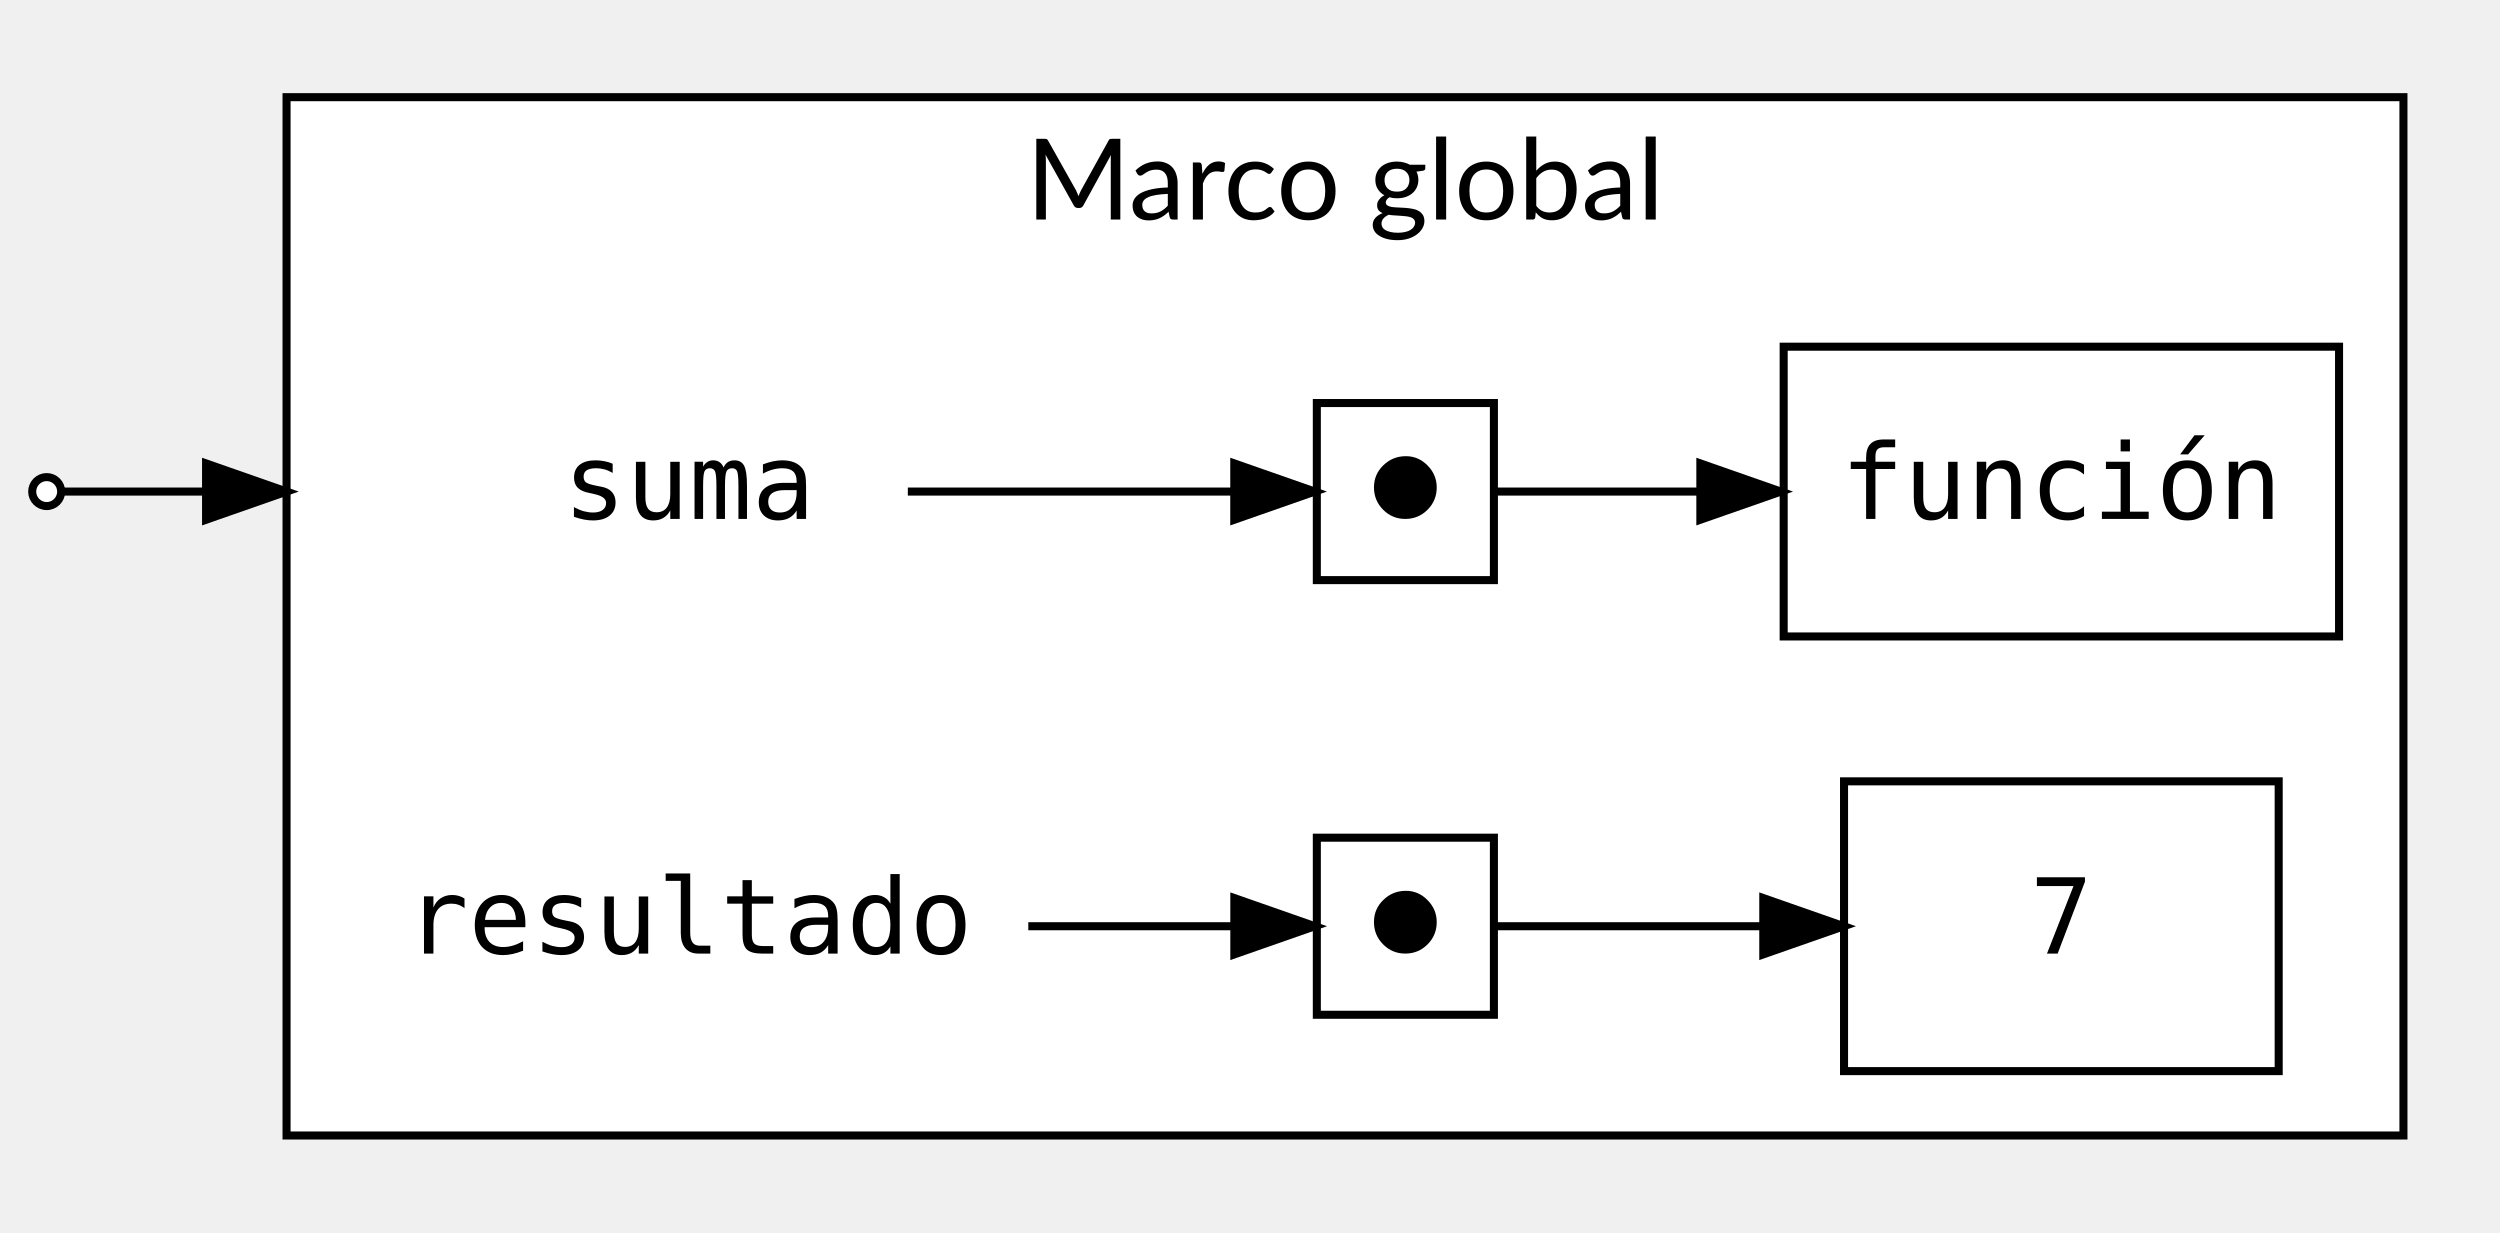
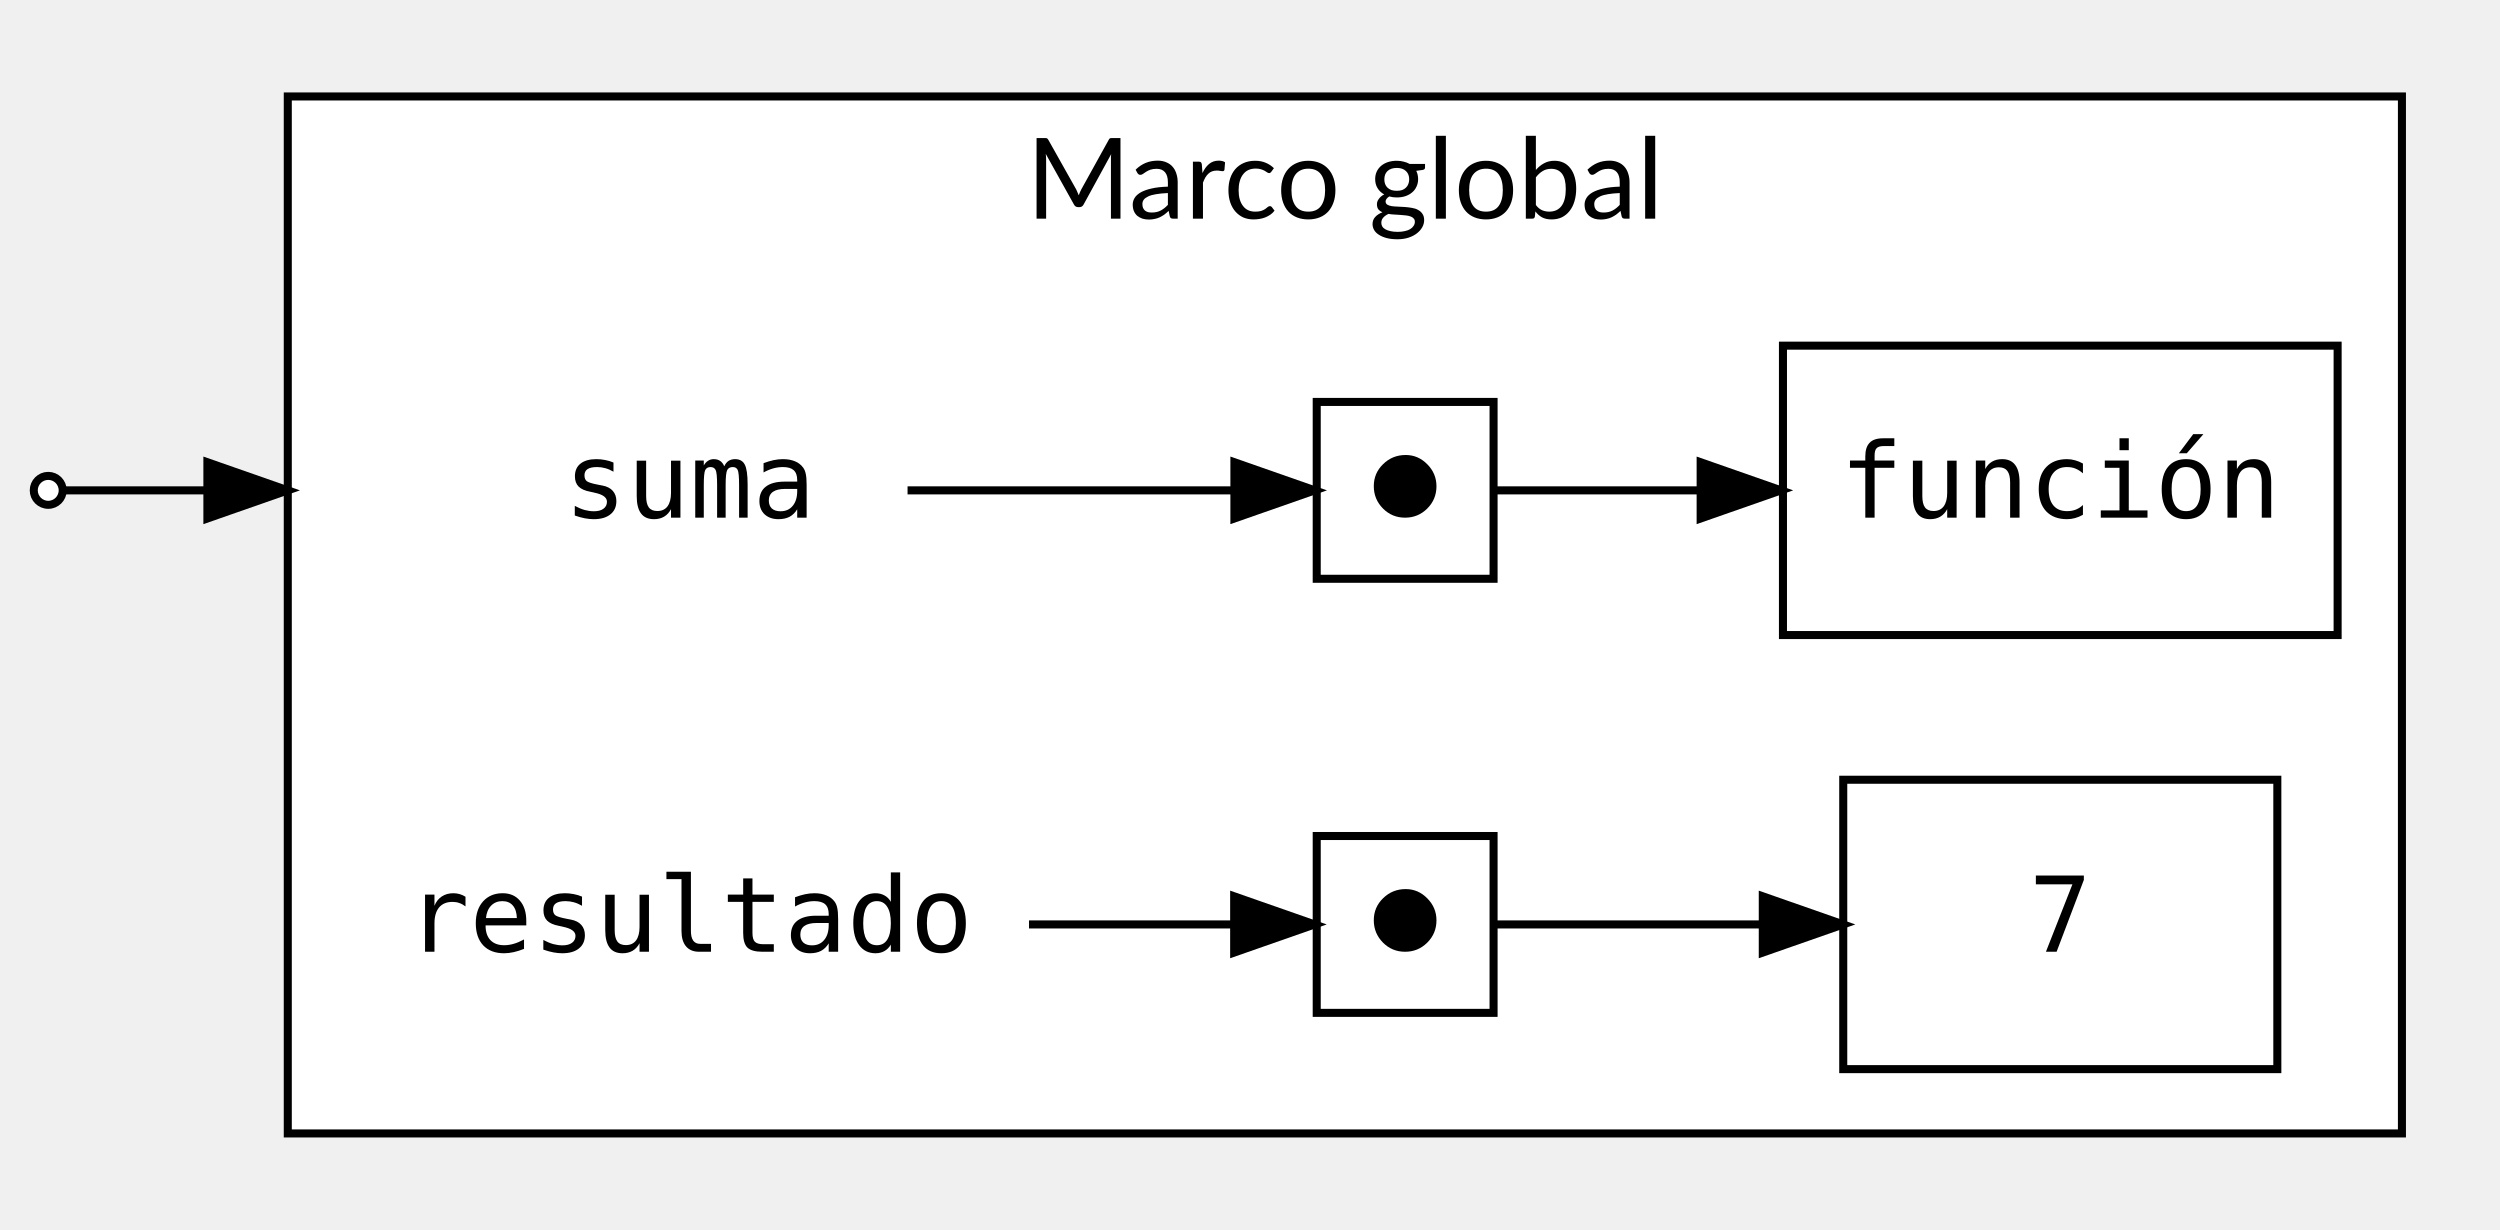
- <svg xmlns="http://www.w3.org/2000/svg" width="576pt" height="284pt" viewBox="0.00 0.00 576.00 283.73">
-   <g id="graph0" class="graph" transform="scale(1.8545 1.8545) rotate(0) translate(4 149)">
+ <svg xmlns="http://www.w3.org/2000/svg" width="311pt" height="153pt" viewBox="0.00 0.00 310.60 153.00">
+   <g id="graph0" class="graph" transform="scale(1 1) rotate(0) translate(4 149)">
    <g id="clust1" class="cluster">
-       <polygon fill="#ffffff" stroke="#000000" points="31.6,-8 31.6,-137 294.6,-137 294.6,-8 31.6,-8" />
-       <text text-anchor="middle" x="163.1" y="-121.8" font-family="Lato" font-size="14.00" fill="#000000">Marco global</text>
+       <polygon fill="white" stroke="black" points="31.6,-8 31.6,-137 294.6,-137 294.6,-8 31.6,-8" />
+       <text text-anchor="middle" x="163.1" y="-121.8" font-family="Lato" font-size="14.00">Marco global</text>
    </g>
    <g id="node1" class="node">
      <polygon fill="transparent" stroke="transparent" points="108.6,-106 54.6,-106 54.6,-70 108.6,-70 108.6,-106" />
-       <text text-anchor="middle" x="81.6" y="-84.6" font-family="monospace" font-size="13.00" fill="#000000">suma</text>
+       <text text-anchor="middle" x="81.6" y="-84.6" font-family="monospace" font-size="13.00">suma</text>
    </g>
    <g id="node3" class="node">
-       <polygon fill="#ffffff" stroke="#000000" points="181.6,-99 159.6,-99 159.6,-77 181.6,-77 181.6,-99" />
-       <text text-anchor="middle" x="170.6" y="-84.6" font-family="monospace" font-size="13.00" fill="#000000">⬤</text>
+       <polygon fill="white" stroke="black" points="181.6,-99 159.6,-99 159.6,-77 181.6,-77 181.6,-99" />
+       <text text-anchor="middle" x="170.6" y="-84.6" font-family="monospace" font-size="13.00">⬤</text>
    </g>
    <g id="edge1" class="edge">
-       <path fill="none" stroke="#000000" d="M108.787,-88C121.781,-88 137.108,-88 149.249,-88" />
-       <polygon fill="#000000" stroke="#000000" points="149.345,-91.5 159.345,-88 149.345,-84.5 149.345,-91.5" />
+       <path fill="none" stroke="black" d="M108.7,-88C121.6,-88 136.94,-88 148.99,-88" />
+       <polygon fill="black" stroke="black" points="149.36,-91.5 159.36,-88 149.36,-84.5 149.36,-91.5" />
    </g>
    <g id="node2" class="node">
      <polygon fill="transparent" stroke="transparent" points="123.6,-52 39.6,-52 39.6,-16 123.6,-16 123.6,-52" />
-       <text text-anchor="middle" x="81.6" y="-30.6" font-family="monospace" font-size="13.00" fill="#000000">resultado</text>
+       <text text-anchor="middle" x="81.6" y="-30.6" font-family="monospace" font-size="13.00">resultado</text>
    </g>
    <g id="node4" class="node">
-       <polygon fill="#ffffff" stroke="#000000" points="181.6,-45 159.6,-45 159.6,-23 181.6,-23 181.6,-45" />
-       <text text-anchor="middle" x="170.6" y="-30.6" font-family="monospace" font-size="13.00" fill="#000000">⬤</text>
+       <polygon fill="white" stroke="black" points="181.6,-45 159.6,-45 159.6,-23 181.6,-23 181.6,-45" />
+       <text text-anchor="middle" x="170.6" y="-30.6" font-family="monospace" font-size="13.00">⬤</text>
    </g>
    <g id="edge3" class="edge">
-       <path fill="none" stroke="#000000" d="M123.754,-34C132.569,-34 141.506,-34 149.179,-34" />
-       <polygon fill="#000000" stroke="#000000" points="149.352,-37.5 159.352,-34 149.352,-30.5 149.352,-37.5" />
+       <path fill="none" stroke="black" d="M123.81,-34C132.66,-34 141.64,-34 149.27,-34" />
+       <polygon fill="black" stroke="black" points="149.33,-37.5 159.33,-34 149.33,-30.5 149.33,-37.5" />
    </g>
    <g id="node5" class="node">
-       <polygon fill="#ffffff" stroke="#000000" points="286.6,-106 217.6,-106 217.6,-70 286.6,-70 286.6,-106" />
-       <text text-anchor="middle" x="252.1" y="-84.6" font-family="monospace" font-size="13.00" fill="#000000">función</text>
+       <polygon fill="white" stroke="black" points="286.6,-106 217.6,-106 217.6,-70 286.6,-70 286.6,-106" />
+       <text text-anchor="middle" x="252.1" y="-84.6" font-family="monospace" font-size="13.00">función</text>
    </g>
    <g id="edge2" class="edge">
-       <path fill="none" stroke="#000000" d="M181.932,-88C188.678,-88 197.725,-88 207.077,-88" />
-       <polygon fill="#000000" stroke="#000000" points="207.249,-91.5 217.249,-88 207.249,-84.5 207.249,-91.5" />
+       <path fill="none" stroke="black" d="M181.67,-88C188.37,-88 197.68,-88 207.31,-88" />
+       <polygon fill="black" stroke="black" points="207.36,-91.5 217.36,-88 207.36,-84.5 207.36,-91.5" />
    </g>
    <g id="node6" class="node">
-       <polygon fill="#ffffff" stroke="#000000" points="279.1,-52 225.1,-52 225.1,-16 279.1,-16 279.1,-52" />
-       <text text-anchor="middle" x="252.1" y="-30.6" font-family="monospace" font-size="13.00" fill="#000000">7</text>
+       <polygon fill="white" stroke="black" points="279.1,-52 225.1,-52 225.1,-16 279.1,-16 279.1,-52" />
+       <text text-anchor="middle" x="252.1" y="-30.6" font-family="monospace" font-size="13.00">7</text>
    </g>
    <g id="edge4" class="edge">
-       <path fill="none" stroke="#000000" d="M181.932,-34C190.525,-34 202.854,-34 214.787,-34" />
-       <polygon fill="#000000" stroke="#000000" points="215.068,-37.5 225.068,-34 215.068,-30.5 215.068,-37.5" />
+       <path fill="none" stroke="black" d="M181.67,-34C190.16,-34 202.84,-34 215.05,-34" />
+       <polygon fill="black" stroke="black" points="215.09,-37.5 225.09,-34 215.09,-30.5 215.09,-37.5" />
    </g>
    <g id="node7" class="node">
-       <ellipse fill="#ffffff" stroke="#000000" cx="1.8" cy="-88" rx="1.8" ry="1.8" />
+       <ellipse fill="white" stroke="black" cx="1.8" cy="-88" rx="1.8" ry="1.8" />
    </g>
    <g id="edge5" class="edge">
-       <path fill="none" stroke="#000000" d="M3.773,-88C6.902,-88 13.484,-88 21.557,-88" />
-       <polygon fill="#000000" stroke="#000000" points="21.602,-91.5 31.602,-88 21.602,-84.5 21.602,-91.5" />
+       <path fill="none" stroke="black" d="M3.67,-88C6.02,-88 12.86,-88 21.56,-88" />
+       <polygon fill="black" stroke="black" points="21.6,-91.5 31.6,-88 21.6,-84.5 21.6,-91.5" />
    </g>
  </g>
</svg>
